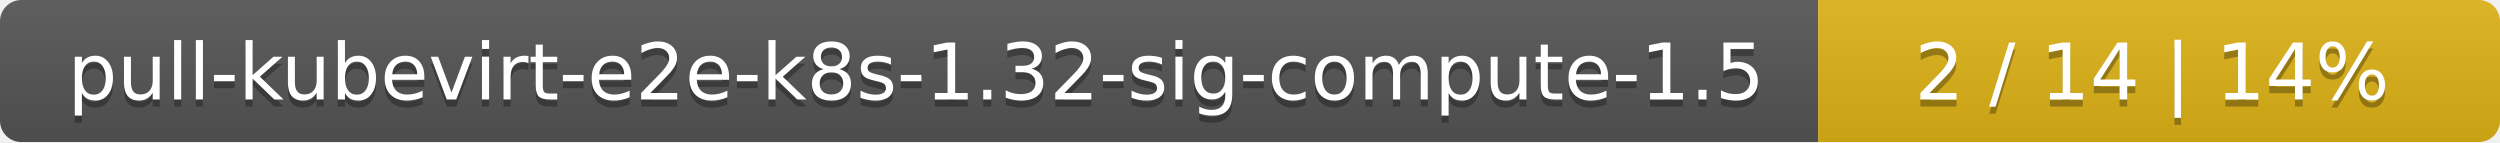
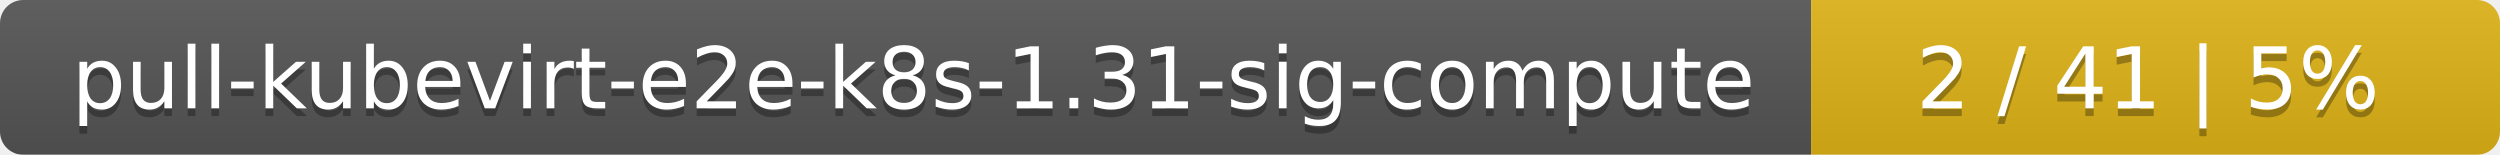
- <svg xmlns="http://www.w3.org/2000/svg" width="352" height="20">
+ <svg xmlns="http://www.w3.org/2000/svg" width="323" height="20">
  <linearGradient id="smooth" x2="0" y2="100%">
    <stop offset="0" stop-color="#bbb" stop-opacity=".1" />
    <stop offset="1" stop-opacity=".1" />
  </linearGradient>
  <mask id="round">
-     <rect width="352" height="20" rx="3" fill="#fff" />
+     <rect width="323" height="20" rx="3" fill="#fff" />
  </mask>
  <g mask="url(#round)">
-     <rect width="256" height="20" fill="#555" />
-     <rect x="256" width="96" height="20" fill="#dfb317" />
-     <rect width="352" height="20" fill="url(#smooth)" />
+     <rect width="234" height="20" fill="#555" />
+     <rect x="234" width="89" height="20" fill="#dfb317" />
+     <rect width="323" height="20" fill="url(#smooth)" />
  </g>
  <g fill="#fff" text-anchor="middle" font-family="DejaVu Sans,Verdana,Geneva,sans-serif" font-size="11">
-     <text x="129" y="15" fill="#010101" fill-opacity=".3">pull-kubevirt-e2e-k8s-1.32-sig-compute-1.5</text>
-     <text x="129" y="14">pull-kubevirt-e2e-k8s-1.32-sig-compute-1.5</text>
-     <text x="303" y="15" fill="#010101" fill-opacity=".3">2 / 14    |    14%</text>
-     <text x="303" y="14">2 / 14    |    14%</text>
+     <text x="118" y="15" fill="#010101" fill-opacity=".3">pull-kubevirt-e2e-k8s-1.31-sig-compute</text>
+     <text x="118" y="14">pull-kubevirt-e2e-k8s-1.31-sig-compute</text>
+     <text x="277.5" y="15" fill="#010101" fill-opacity=".3">2 / 41    |    5%</text>
+     <text x="277.5" y="14">2 / 41    |    5%</text>
  </g>
</svg>
